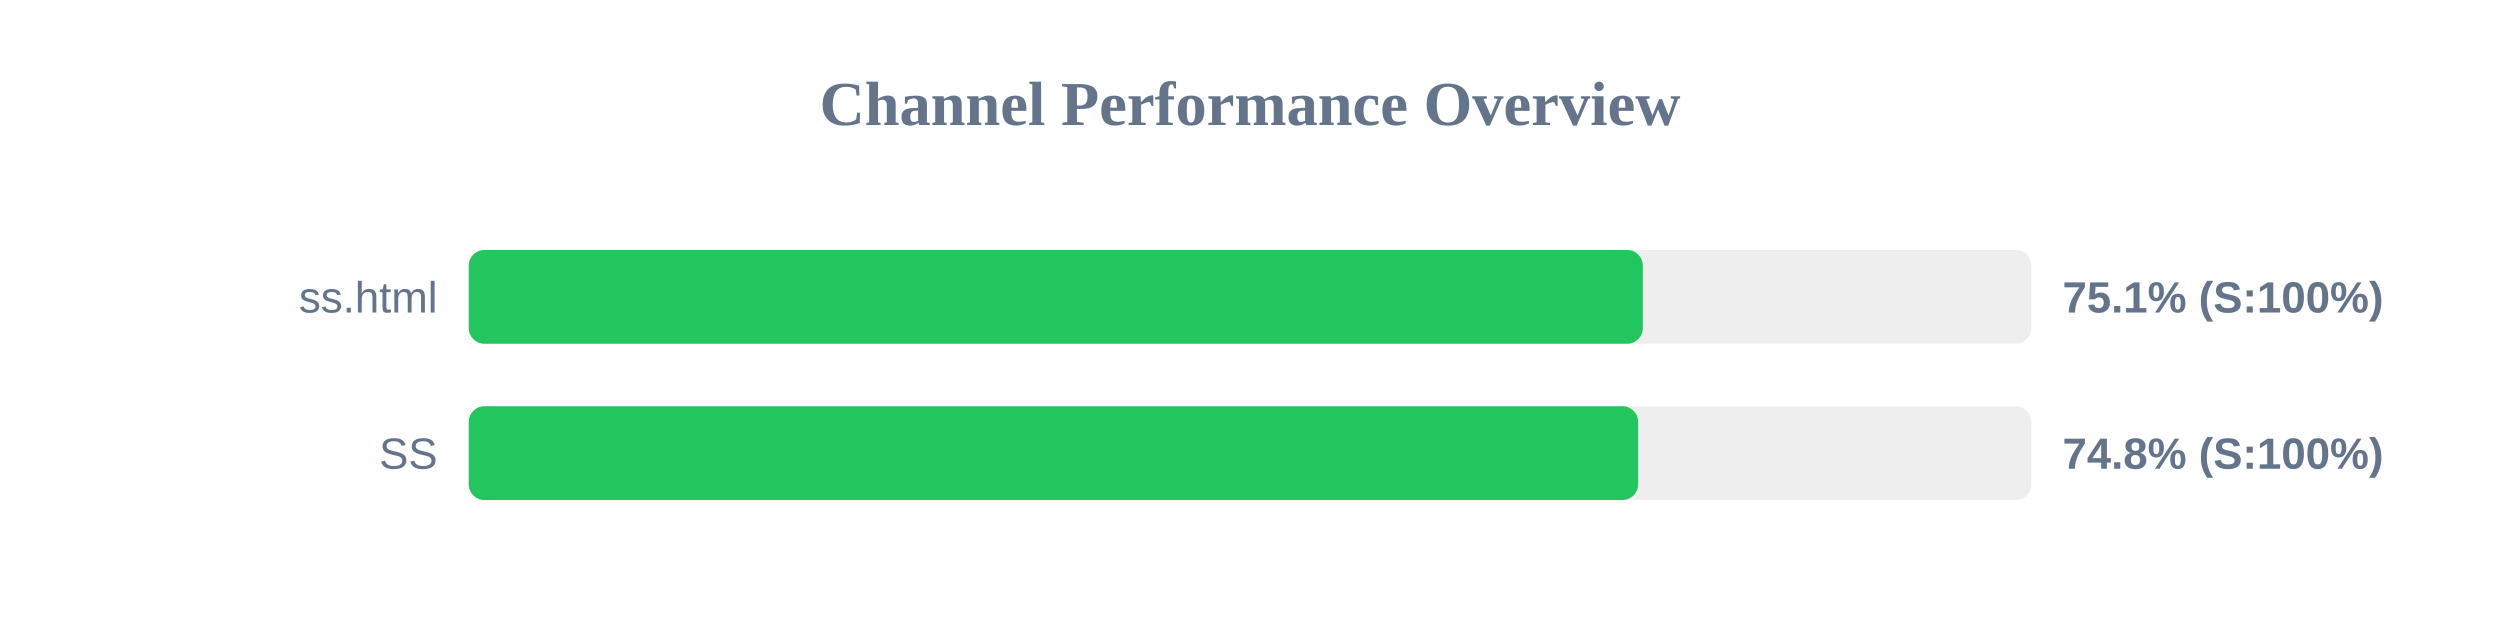
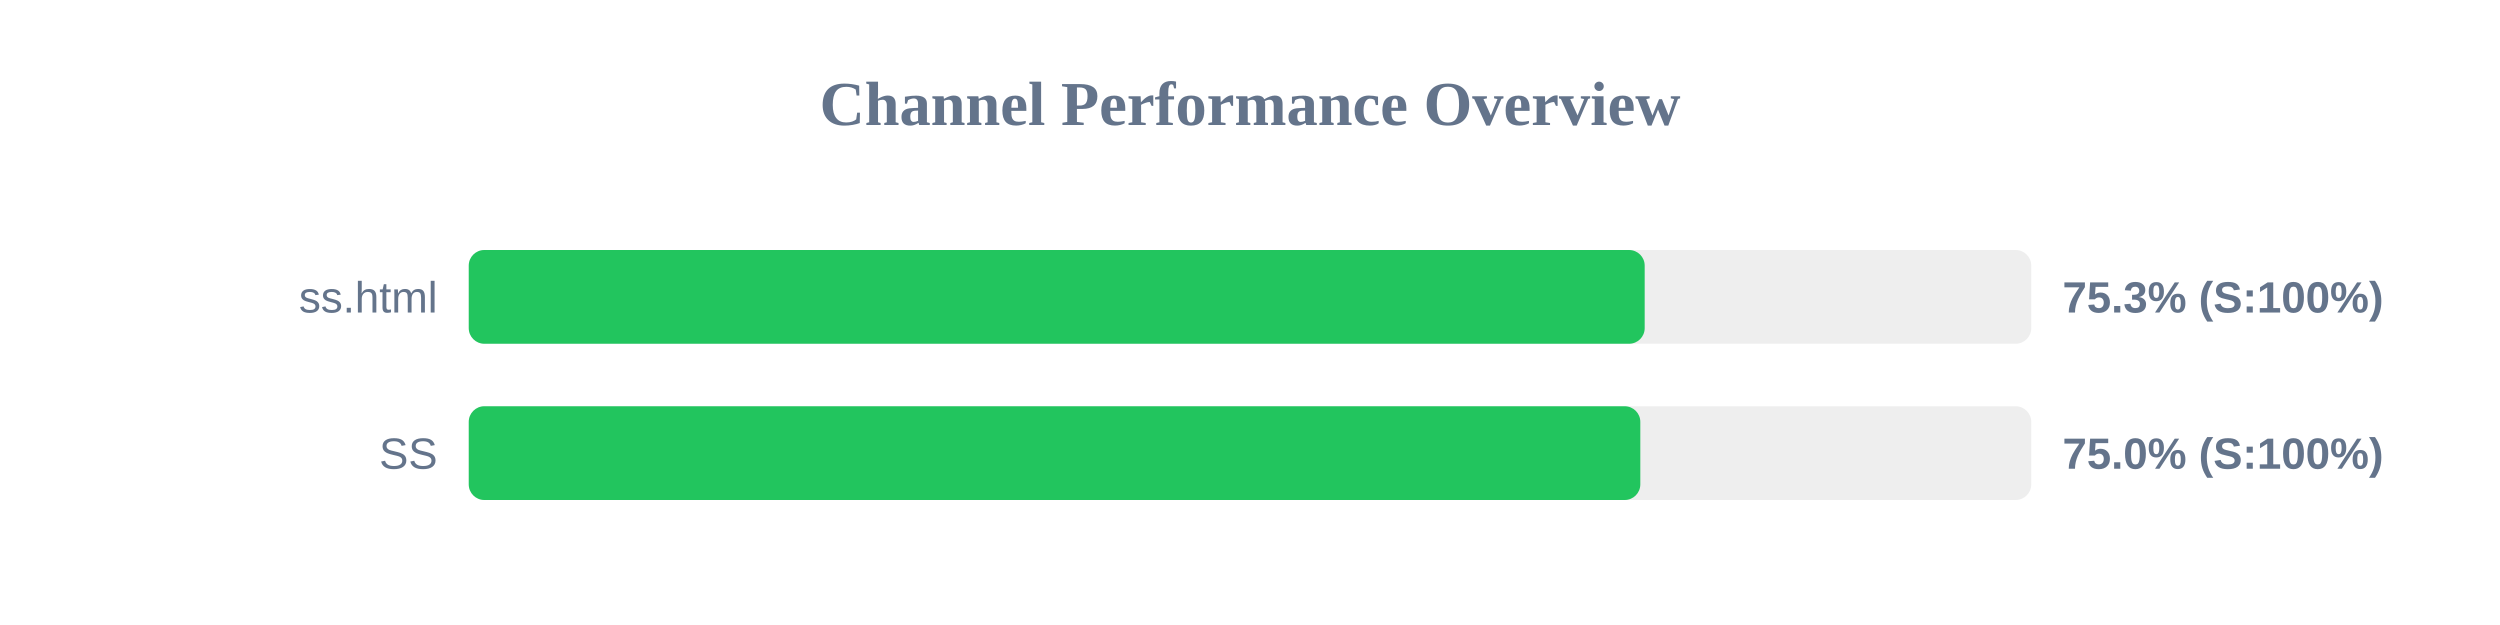
<svg xmlns="http://www.w3.org/2000/svg" width="800" height="200" version="1.1">
  <style>
        .row { font: 14px Arial; fill: #64748b; }
        .score { font: bold 14px Arial; fill: #64748b; }
    </style>
  <text x="400" y="40" text-anchor="middle" font-size="20px" font-weight="bold" fill="#64748b">Channel Performance Overview</text>
  <rect x="150" y="80" width="500" height="30" fill="#eee" rx="5" />
-   <rect x="150" y="80" width="375.7" height="30" fill="#22c55e" rx="5" />
+   <rect x="150" y="80" width="376.3" height="30" fill="#22c55e" rx="5" />
  <text x="140" y="100" text-anchor="end" class="row">ss.html</text>
-   <text x="660" y="100" text-anchor="start" class="score">75.1% (S:100%)</text>
+   <text x="660" y="100" text-anchor="start" class="score">75.3% (S:100%)</text>
  <rect x="150" y="130" width="500" height="30" fill="#eee" rx="5" />
-   <rect x="150" y="130" width="374.2" height="30" fill="#22c55e" rx="5" />
+   <rect x="150" y="130" width="374.9" height="30" fill="#22c55e" rx="5" />
  <text x="140" y="150" text-anchor="end" class="row">SS</text>
-   <text x="660" y="150" text-anchor="start" class="score">74.8% (S:100%)</text>
+   <text x="660" y="150" text-anchor="start" class="score">75.0% (S:100%)</text>
</svg>
